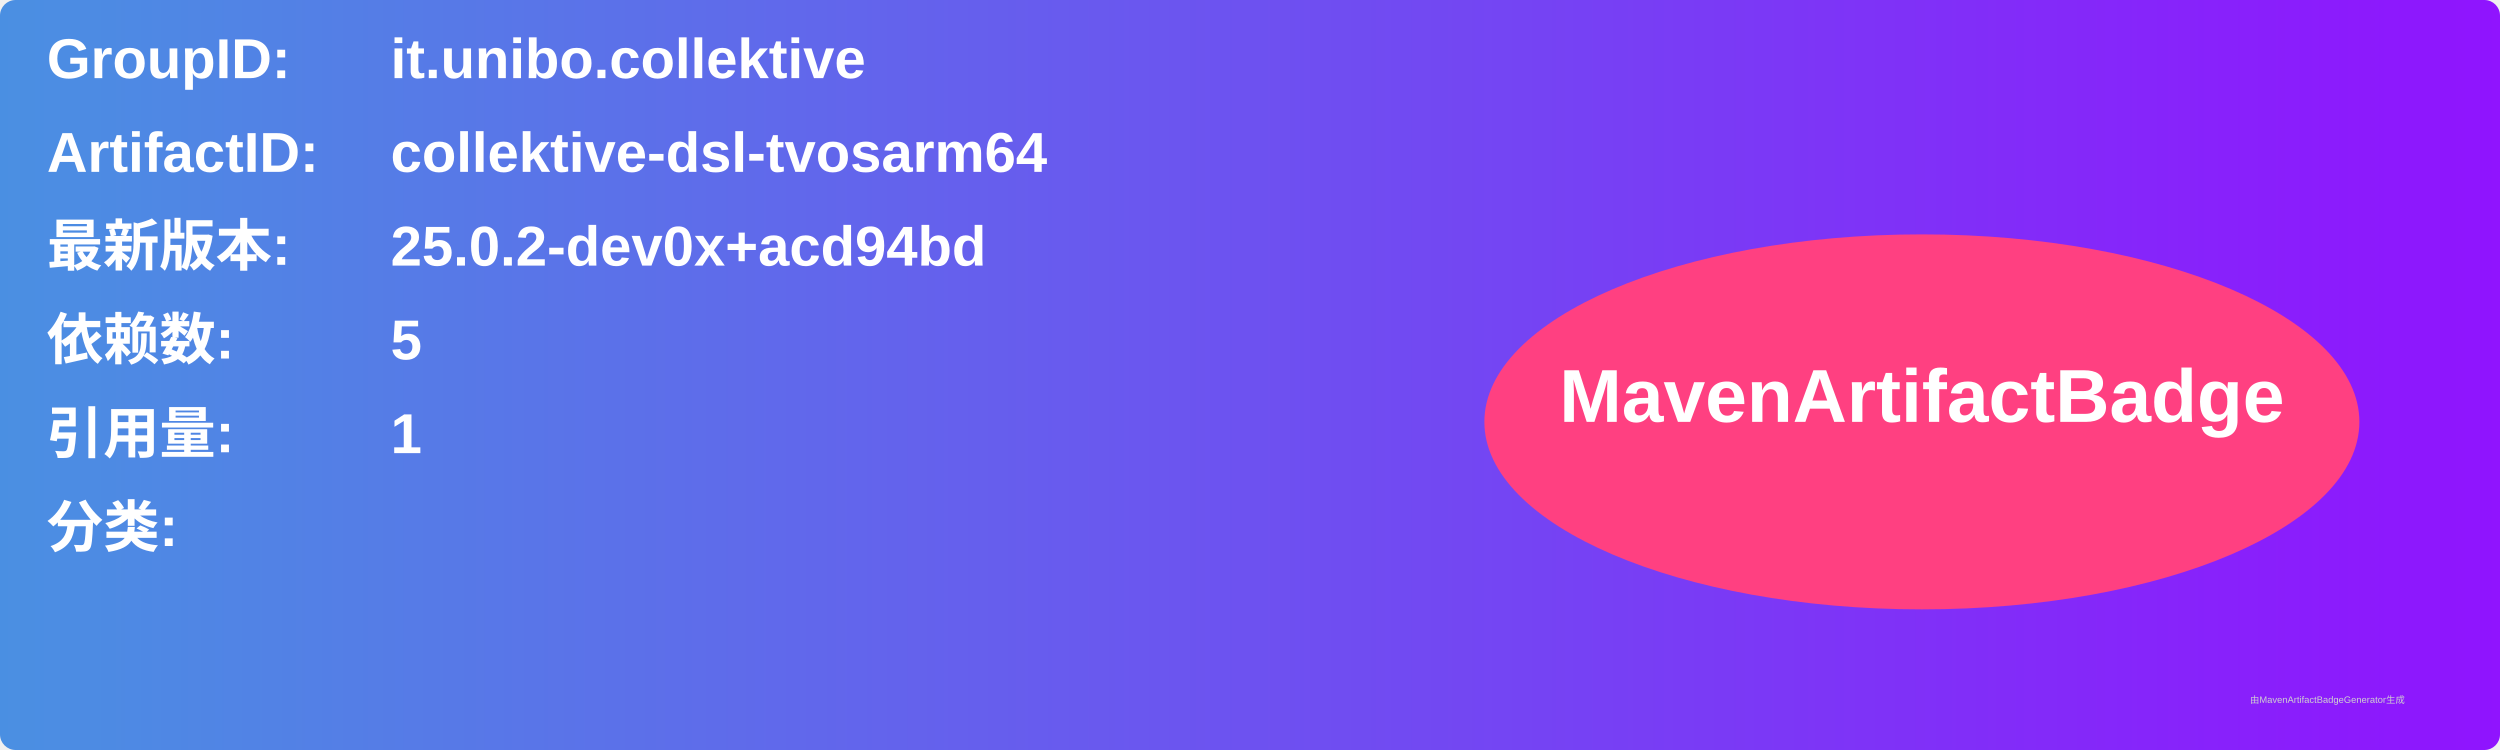
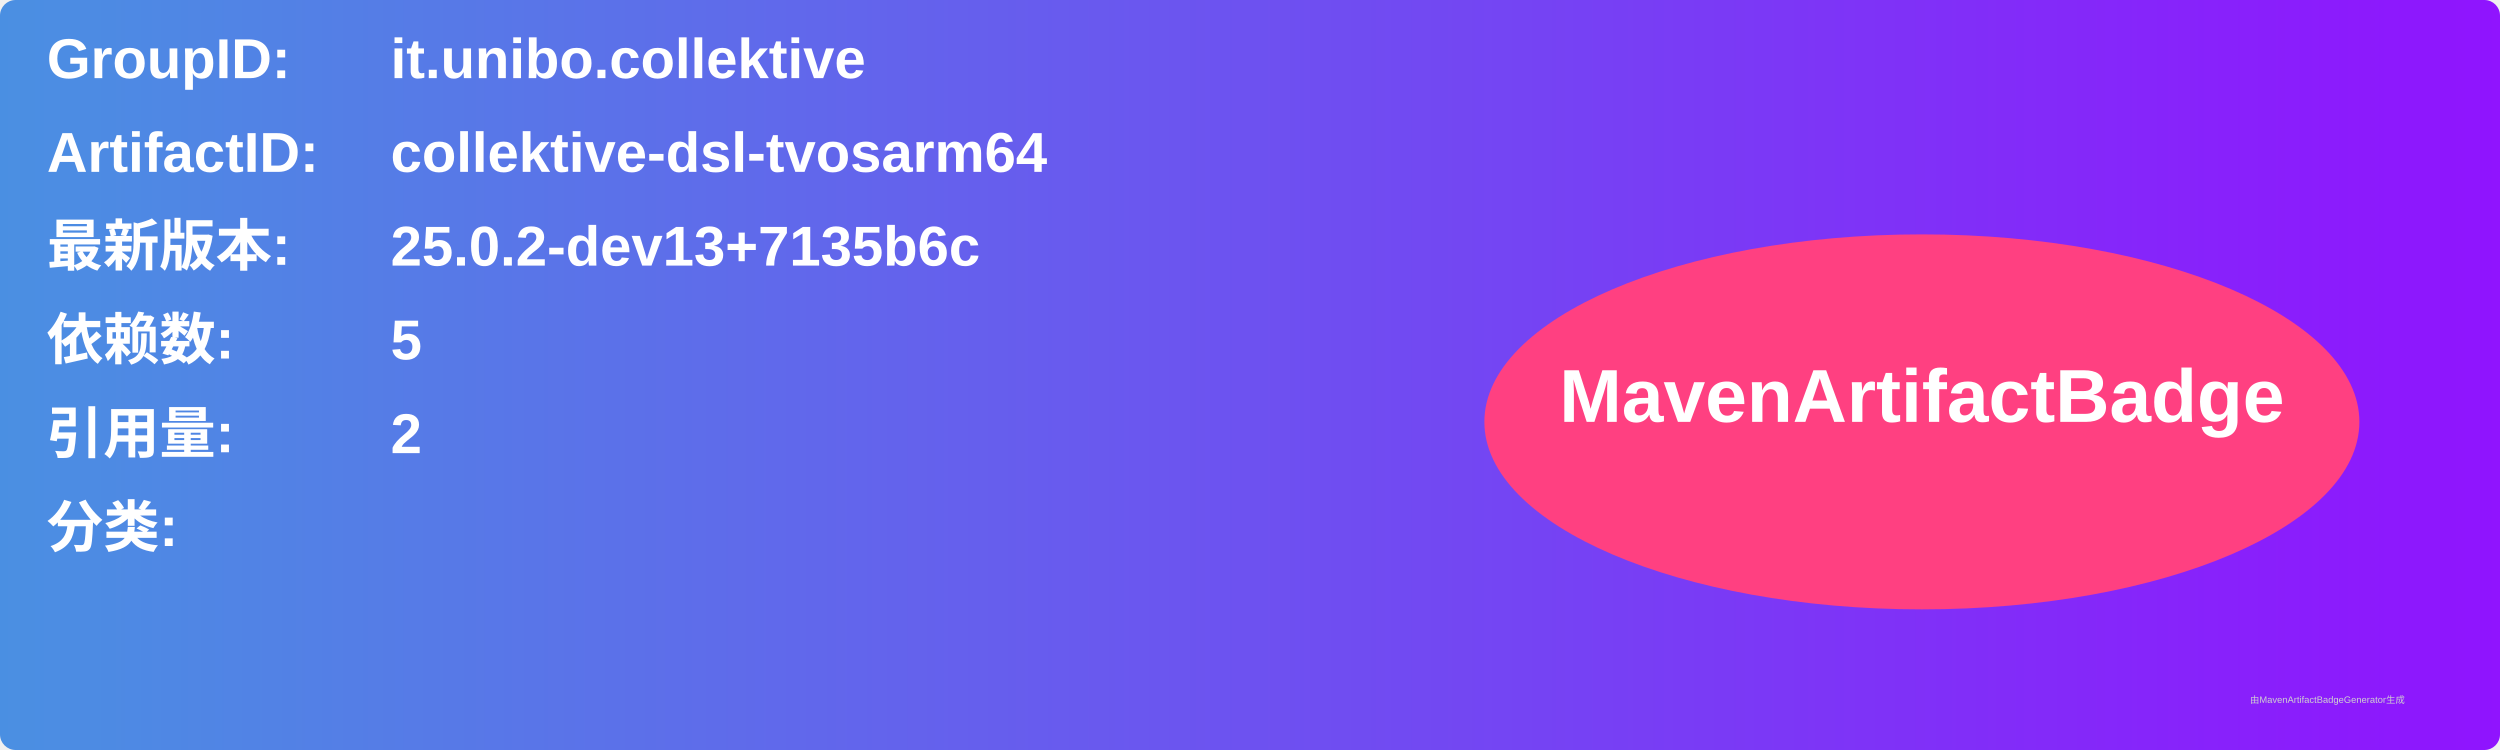
<svg xmlns="http://www.w3.org/2000/svg" width="800" height="240" viewBox="0 0 800 240">
  <linearGradient id="grad" x1="0%" y1="0%" x2="100%" y2="0%">
    <stop offset="0%" stop-color="#4a90e2" />
    <stop offset="100%" stop-color="#9013fe" />
  </linearGradient>
  <rect width="100%" height="100%" rx="5" ry="5" fill="url(#grad)" />
  <g transform="translate(15, 15)">
    <text x="0" y="10" font-family="Arial" font-size="18" fill="white" font-weight="bold" width="260">GroupID:</text>
    <text x="110" y="10" font-family="Arial" font-size="18" fill="white" font-weight="bold" width="460">it.unibo.collektive</text>
    <text x="0" y="40" font-family="Arial" font-size="18" fill="white" font-weight="bold" width="260">ArtifactID:</text>
    <text x="110" y="40" font-family="Arial" font-size="18" fill="white" font-weight="bold" width="460">collektive-dsl-tvosarm64</text>
    <text x="0" y="70" font-family="Arial" font-size="18" fill="white" font-weight="bold">最新版本:</text>
    <text x="110" y="70" font-family="Arial" font-size="18" fill="white" font-weight="bold">
-       <tspan font-weight="bold">25.0.2-dev0x+acd94bd</tspan>
+       <tspan font-weight="bold">25.0.2-dev13+7135b6c</tspan>
    </text>
    <text x="0" y="100" font-family="Arial" font-size="18" fill="white" font-weight="bold">依赖数: </text>
    <text x="110" y="100" font-family="Arial" font-size="18" fill="white">
      <tspan font-weight="bold">5</tspan>
    </text>
    <text x="0" y="130" font-family="Arial" font-size="18" fill="white" font-weight="bold">引用量: </text>
    <text x="110" y="130" font-family="Arial" font-size="18" fill="white">
-       <tspan font-weight="bold">1</tspan>
+       <tspan font-weight="bold">2</tspan>
    </text>
    <text x="0" y="160" font-family="Arial" font-size="18" fill="white" font-weight="bold">分类:</text>
    <text x="10" y="190" font-family="Arial" font-size="10" fill="white">
      <tspan font-weight="bold" />
    </text>
    <ellipse cx="600" cy="120" rx="140" ry="60" fill="#ff4081" />
    <text x="600" y="120" text-anchor="middle" font-family="Arial" font-size="24" fill="white" font-weight="bold">MavenArtifactBadge</text>
  </g>
  <text x="720" y="225" font-family="Arial" font-size="3" fill="#d0d0d0">由MavenArtifactBadgeGenerator生成</text>
</svg>
